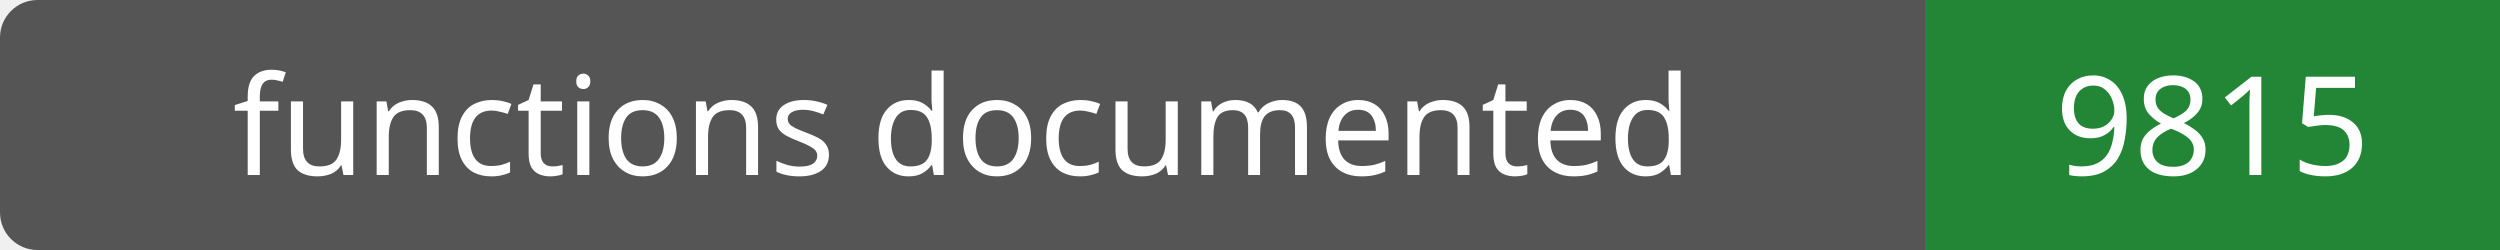
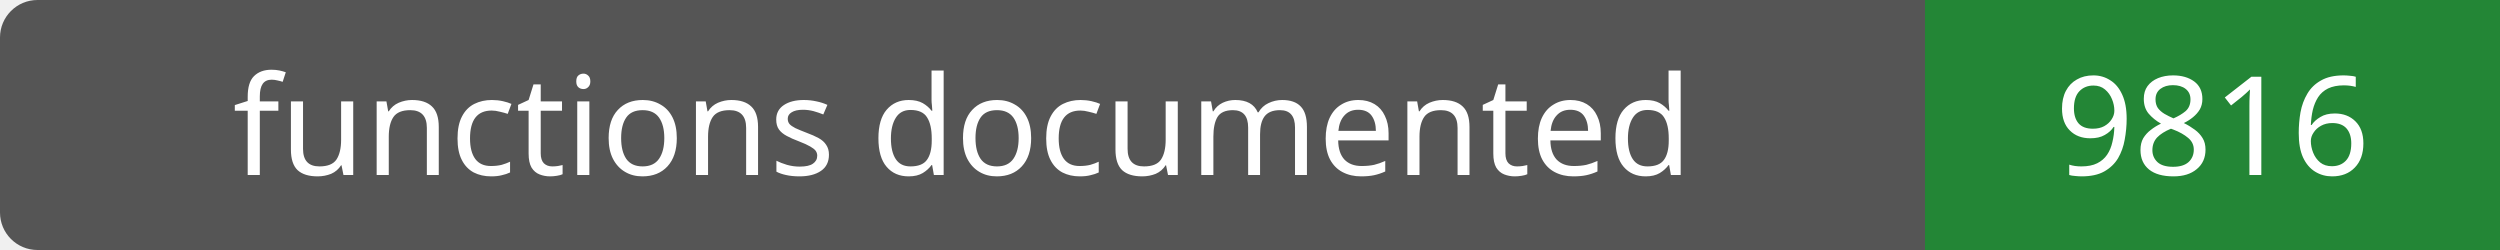
- <svg xmlns="http://www.w3.org/2000/svg" width="200" height="20" role="img" aria-label="functions documented: 9815">
+ <svg xmlns="http://www.w3.org/2000/svg" width="200" height="20" role="img" aria-label="functions documented: 9816">
  <rect width="200" height="20" rx="3" fill="#555" />
  <path fill="#238636" d="M154 0h46v20H154z" />
  <g fill="#fff" text-anchor="middle" font-family="Verdana,sans-serif" font-size="11">
    <text x="77.0" y="14">functions documented</text>
-     <text x="177.0" y="14">9815</text>
+     <text x="177.0" y="14">9816</text>
  </g>
</svg>
